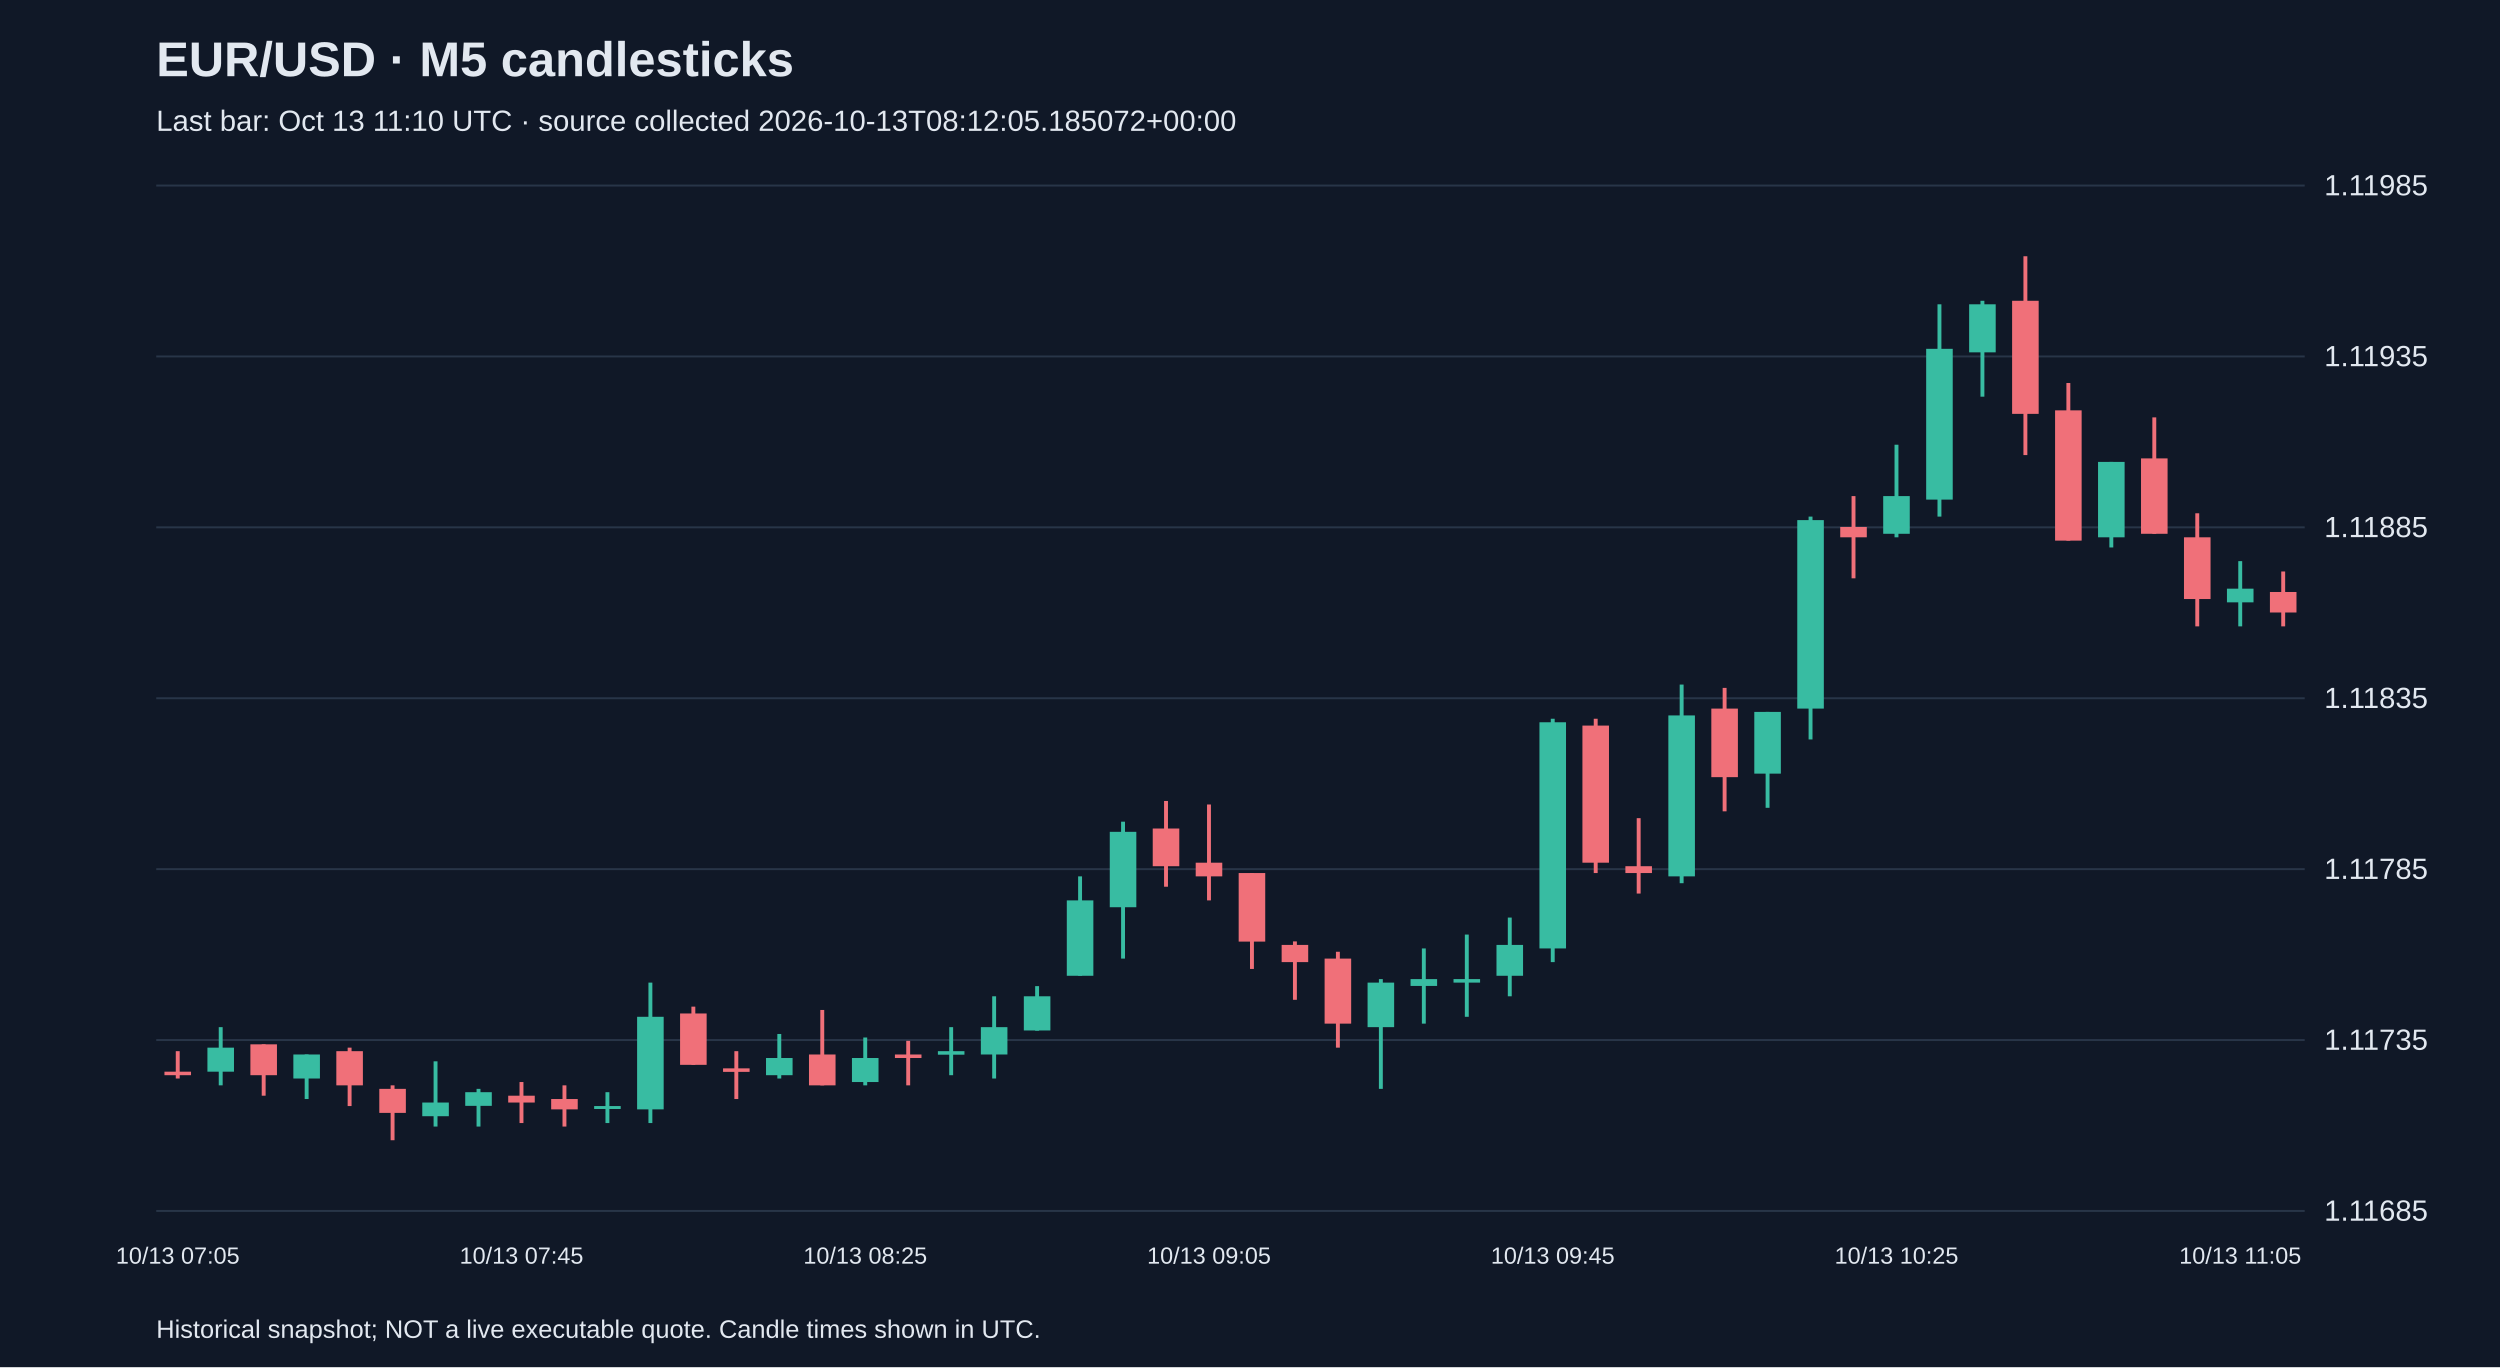
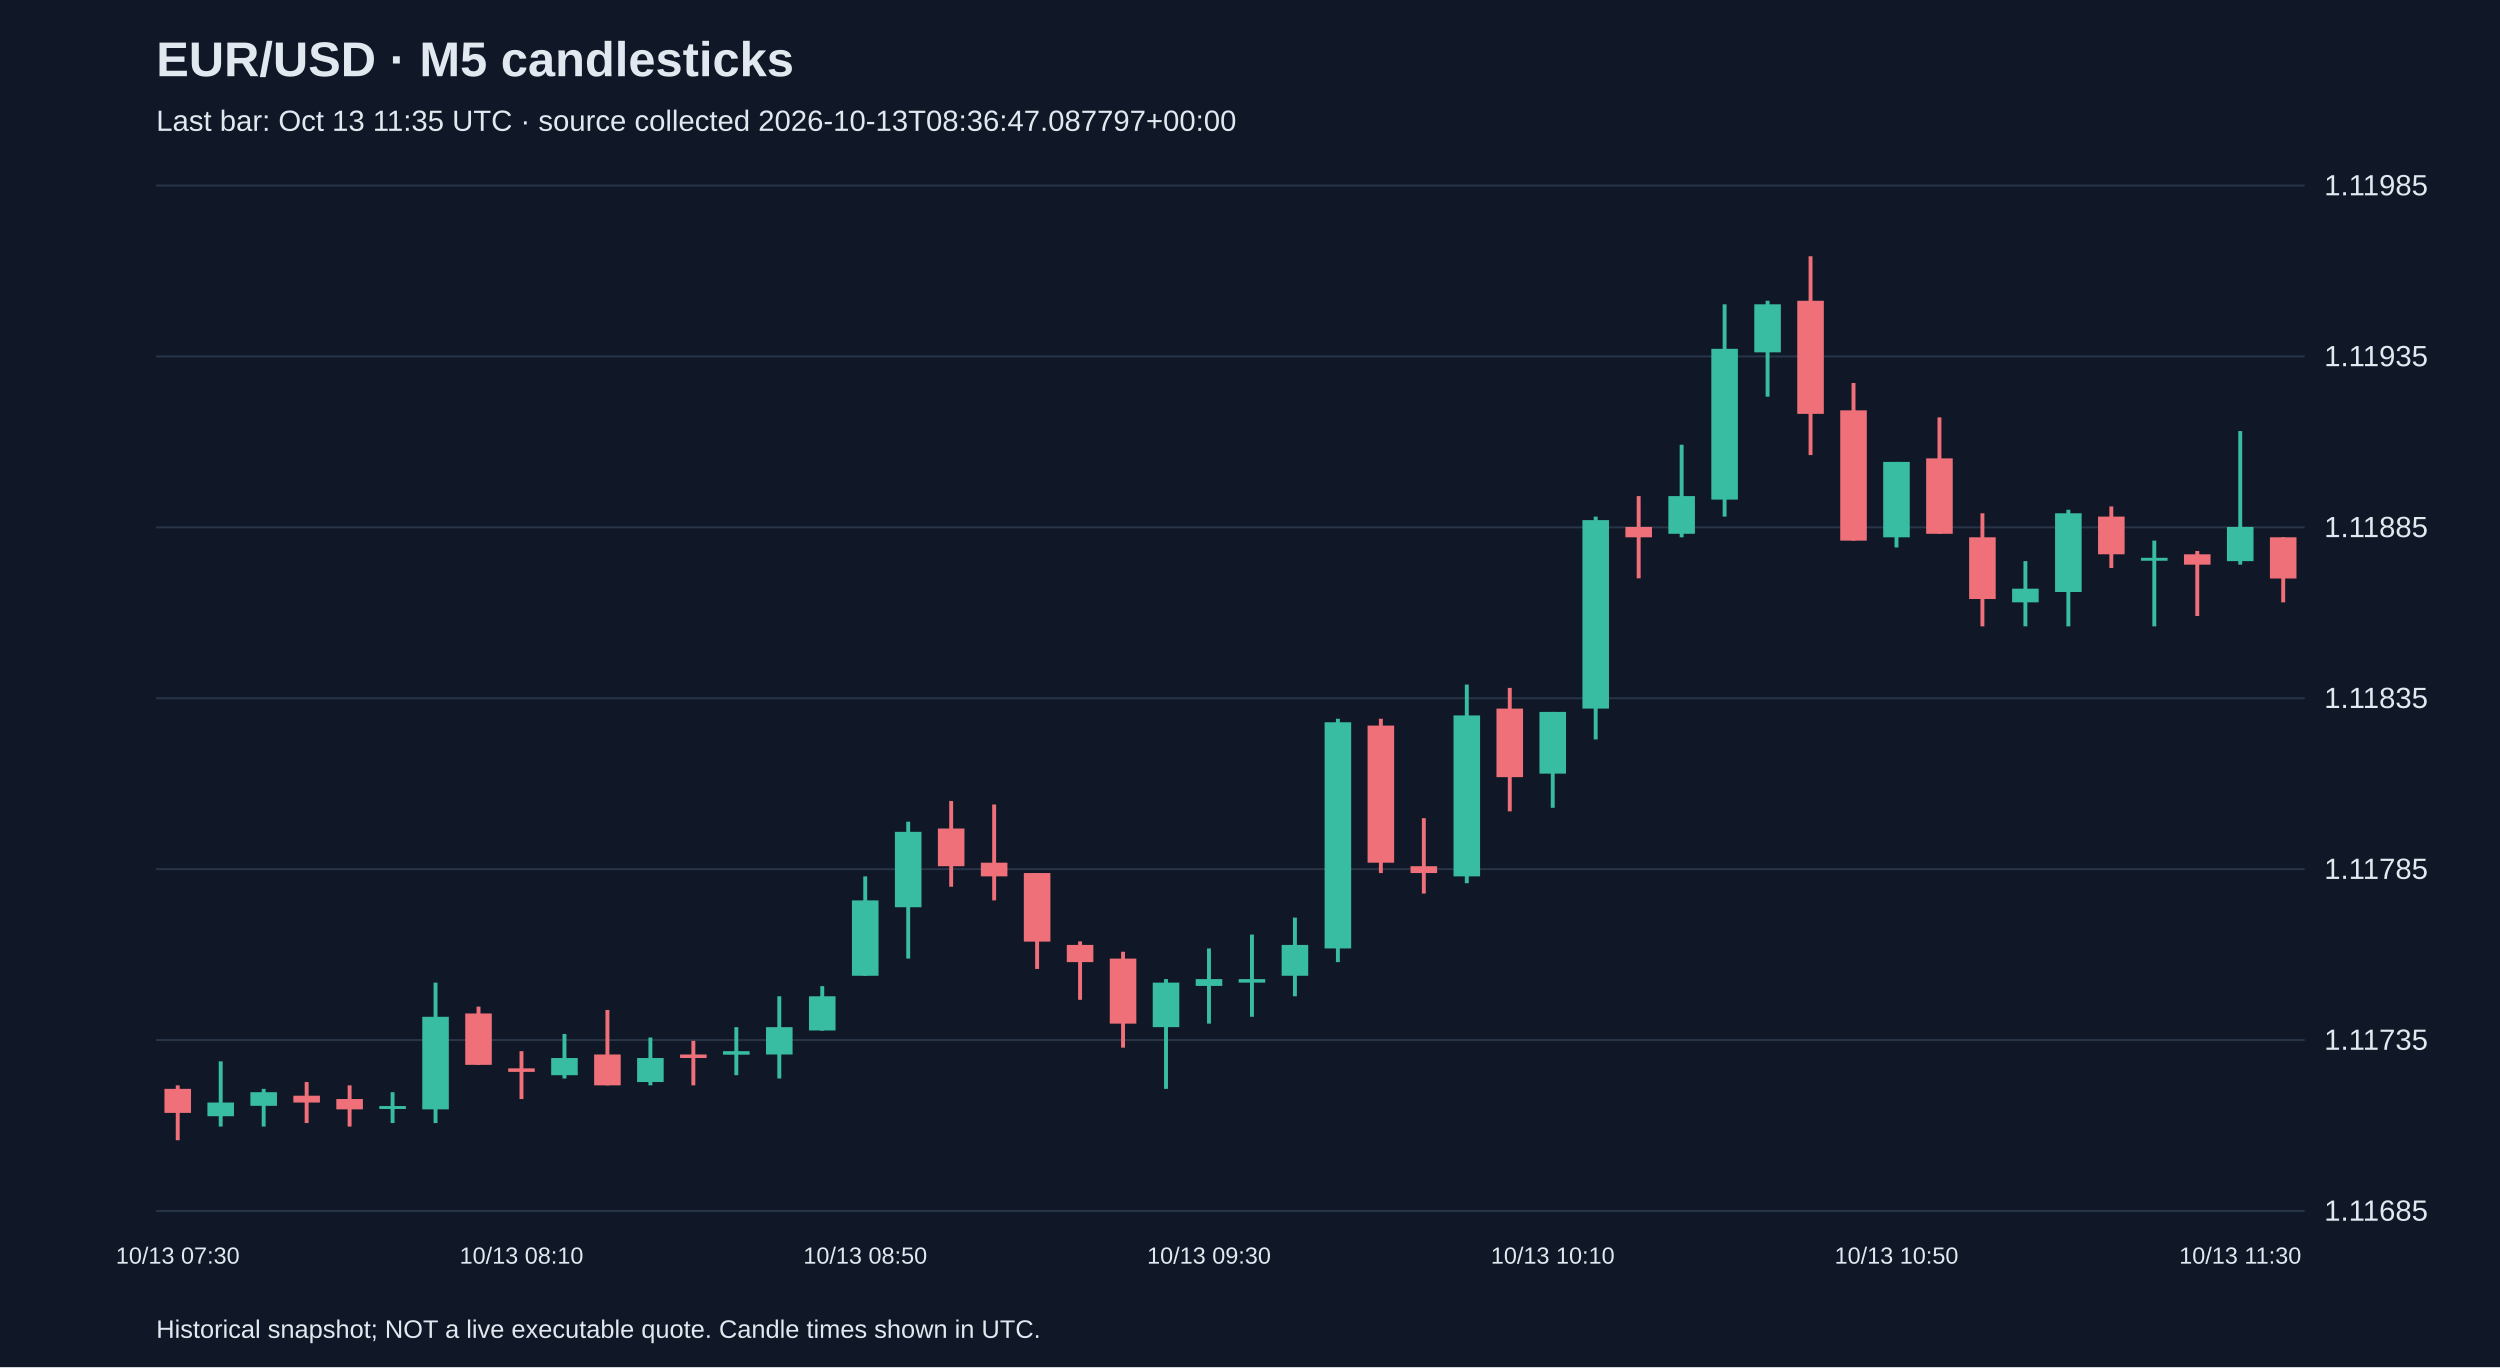
<svg xmlns="http://www.w3.org/2000/svg" viewBox="0 0 1280 700">
  <rect width="100%" height="100%" fill="#101827" />
  <style>text{font-family:Arial,sans-serif;fill:#e2e8f0}</style>
  <text x="80" y="39" font-size="25" font-weight="bold">EUR/USD · M5 candlesticks</text>
-   <text x="80" y="67" font-size="15" fill="#a6b1c5">Last bar: Oct 13 11:10 UTC · source collected 2026-10-13T08:12:05.185072+00:00</text>
+   <text x="80" y="67" font-size="15" fill="#a6b1c5">Last bar: Oct 13 11:35 UTC · source collected 2026-10-13T08:36:47.087797+00:00</text>
  <line x1="80" y1="620.0" x2="1180" y2="620.0" stroke="#283548" />
  <text x="1190" y="625.0" font-size="15">1.11685</text>
  <line x1="80" y1="532.5" x2="1180" y2="532.5" stroke="#283548" />
  <text x="1190" y="537.5" font-size="15">1.11735</text>
  <line x1="80" y1="445.0" x2="1180" y2="445.0" stroke="#283548" />
  <text x="1190" y="450.0" font-size="15">1.11785</text>
  <line x1="80" y1="357.5" x2="1180" y2="357.5" stroke="#283548" />
  <text x="1190" y="362.5" font-size="15">1.11835</text>
  <line x1="80" y1="270.0" x2="1180" y2="270.0" stroke="#283548" />
  <text x="1190" y="275.0" font-size="15">1.11885</text>
  <line x1="80" y1="182.5" x2="1180" y2="182.5" stroke="#283548" />
  <text x="1190" y="187.5" font-size="15">1.11935</text>
  <line x1="80" y1="95.0" x2="1180" y2="95.0" stroke="#283548" />
  <text x="1190" y="100.0" font-size="15">1.11985</text>
-   <line x1="91.0" y1="538.2" x2="91.0" y2="552.2" stroke="#f07079" stroke-width="2" />
-   <rect x="84.2" y="548.7" width="13.6" height="1.8" fill="#f07079" />
-   <text x="91.0" y="647" text-anchor="middle" font-size="12">10/13 07:05</text>
-   <line x1="113.0" y1="525.9" x2="113.0" y2="555.7" stroke="#38bca2" stroke-width="2" />
-   <rect x="106.2" y="536.4" width="13.6" height="12.3" fill="#38bca2" />
-   <line x1="135.0" y1="534.7" x2="135.0" y2="561.0" stroke="#f07079" stroke-width="2" />
-   <rect x="128.2" y="534.7" width="13.6" height="15.8" fill="#f07079" />
-   <line x1="157.0" y1="539.9" x2="157.0" y2="562.7" stroke="#38bca2" stroke-width="2" />
-   <rect x="150.2" y="539.9" width="13.6" height="12.3" fill="#38bca2" />
-   <line x1="179.0" y1="536.4" x2="179.0" y2="566.3" stroke="#f07079" stroke-width="2" />
-   <rect x="172.2" y="538.2" width="13.6" height="17.5" fill="#f07079" />
-   <line x1="201.0" y1="555.7" x2="201.0" y2="583.8" stroke="#f07079" stroke-width="2" />
-   <rect x="194.2" y="557.5" width="13.6" height="12.3" fill="#f07079" />
-   <line x1="223.0" y1="543.4" x2="223.0" y2="576.8" stroke="#38bca2" stroke-width="2" />
-   <rect x="216.2" y="564.5" width="13.6" height="7.0" fill="#38bca2" />
-   <line x1="245.0" y1="557.5" x2="245.0" y2="576.8" stroke="#38bca2" stroke-width="2" />
-   <rect x="238.2" y="559.2" width="13.6" height="7.0" fill="#38bca2" />
-   <line x1="267.0" y1="554.0" x2="267.0" y2="575.0" stroke="#f07079" stroke-width="2" />
-   <rect x="260.2" y="561.0" width="13.6" height="3.5" fill="#f07079" />
-   <text x="267.0" y="647" text-anchor="middle" font-size="12">10/13 07:45</text>
-   <line x1="289.0" y1="555.7" x2="289.0" y2="576.8" stroke="#f07079" stroke-width="2" />
-   <rect x="282.2" y="562.7" width="13.6" height="5.3" fill="#f07079" />
-   <line x1="311.0" y1="559.2" x2="311.0" y2="575.0" stroke="#38bca2" stroke-width="2" />
-   <rect x="304.2" y="566.3" width="13.6" height="1.5" fill="#38bca2" />
-   <line x1="333.0" y1="503.1" x2="333.0" y2="575.0" stroke="#38bca2" stroke-width="2" />
-   <rect x="326.2" y="520.6" width="13.6" height="47.4" fill="#38bca2" />
-   <line x1="355.0" y1="515.4" x2="355.0" y2="545.2" stroke="#f07079" stroke-width="2" />
-   <rect x="348.2" y="518.9" width="13.6" height="26.3" fill="#f07079" />
-   <line x1="377.0" y1="538.2" x2="377.0" y2="562.7" stroke="#f07079" stroke-width="2" />
-   <rect x="370.2" y="547.0" width="13.6" height="1.8" fill="#f07079" />
-   <line x1="399.0" y1="529.4" x2="399.0" y2="552.2" stroke="#38bca2" stroke-width="2" />
-   <rect x="392.2" y="541.7" width="13.6" height="8.8" fill="#38bca2" />
-   <line x1="421.0" y1="517.1" x2="421.0" y2="555.7" stroke="#f07079" stroke-width="2" />
-   <rect x="414.2" y="539.9" width="13.6" height="15.8" fill="#f07079" />
-   <line x1="443.0" y1="531.2" x2="443.0" y2="555.7" stroke="#38bca2" stroke-width="2" />
-   <rect x="436.2" y="541.7" width="13.6" height="12.3" fill="#38bca2" />
-   <text x="443.0" y="647" text-anchor="middle" font-size="12">10/13 08:25</text>
-   <line x1="465.0" y1="532.9" x2="465.0" y2="555.7" stroke="#f07079" stroke-width="2" />
-   <rect x="458.2" y="539.9" width="13.6" height="1.8" fill="#f07079" />
-   <line x1="487.0" y1="525.9" x2="487.0" y2="550.5" stroke="#38bca2" stroke-width="2" />
-   <rect x="480.2" y="538.2" width="13.6" height="1.8" fill="#38bca2" />
-   <line x1="509.0" y1="510.1" x2="509.0" y2="552.2" stroke="#38bca2" stroke-width="2" />
-   <rect x="502.2" y="525.9" width="13.6" height="14.0" fill="#38bca2" />
-   <line x1="531.0" y1="504.9" x2="531.0" y2="527.7" stroke="#38bca2" stroke-width="2" />
-   <rect x="524.2" y="510.1" width="13.6" height="17.5" fill="#38bca2" />
-   <line x1="553.0" y1="448.7" x2="553.0" y2="499.6" stroke="#38bca2" stroke-width="2" />
-   <rect x="546.2" y="461.0" width="13.6" height="38.6" fill="#38bca2" />
-   <line x1="575.0" y1="420.7" x2="575.0" y2="490.8" stroke="#38bca2" stroke-width="2" />
-   <rect x="568.2" y="425.9" width="13.6" height="38.6" fill="#38bca2" />
-   <line x1="597.0" y1="410.1" x2="597.0" y2="454.0" stroke="#f07079" stroke-width="2" />
-   <rect x="590.2" y="424.2" width="13.6" height="19.3" fill="#f07079" />
-   <line x1="619.0" y1="411.9" x2="619.0" y2="461.0" stroke="#f07079" stroke-width="2" />
-   <rect x="612.2" y="441.7" width="13.6" height="7.0" fill="#f07079" />
-   <text x="619.0" y="647" text-anchor="middle" font-size="12">10/13 09:05</text>
-   <line x1="641.0" y1="447.0" x2="641.0" y2="496.1" stroke="#f07079" stroke-width="2" />
-   <rect x="634.2" y="447.0" width="13.6" height="35.1" fill="#f07079" />
-   <line x1="663.0" y1="482.0" x2="663.0" y2="511.9" stroke="#f07079" stroke-width="2" />
-   <rect x="656.2" y="483.8" width="13.6" height="8.8" fill="#f07079" />
-   <line x1="685.0" y1="487.3" x2="685.0" y2="536.4" stroke="#f07079" stroke-width="2" />
-   <rect x="678.2" y="490.8" width="13.6" height="33.3" fill="#f07079" />
-   <line x1="707.0" y1="501.3" x2="707.0" y2="557.5" stroke="#38bca2" stroke-width="2" />
-   <rect x="700.2" y="503.1" width="13.6" height="22.8" fill="#38bca2" />
-   <line x1="729.0" y1="485.6" x2="729.0" y2="524.1" stroke="#38bca2" stroke-width="2" />
-   <rect x="722.2" y="501.3" width="13.6" height="3.5" fill="#38bca2" />
-   <line x1="751.0" y1="478.5" x2="751.0" y2="520.6" stroke="#38bca2" stroke-width="2" />
-   <rect x="744.2" y="501.3" width="13.6" height="1.8" fill="#38bca2" />
-   <line x1="773.0" y1="469.8" x2="773.0" y2="510.1" stroke="#38bca2" stroke-width="2" />
-   <rect x="766.2" y="483.8" width="13.6" height="15.8" fill="#38bca2" />
-   <line x1="795.0" y1="368.0" x2="795.0" y2="492.6" stroke="#38bca2" stroke-width="2" />
-   <rect x="788.2" y="369.8" width="13.6" height="115.8" fill="#38bca2" />
-   <text x="795.0" y="647" text-anchor="middle" font-size="12">10/13 09:45</text>
-   <line x1="817.0" y1="368.0" x2="817.0" y2="447.0" stroke="#f07079" stroke-width="2" />
-   <rect x="810.2" y="371.5" width="13.6" height="70.2" fill="#f07079" />
-   <line x1="839.0" y1="418.9" x2="839.0" y2="457.5" stroke="#f07079" stroke-width="2" />
-   <rect x="832.2" y="443.5" width="13.6" height="3.5" fill="#f07079" />
-   <line x1="861.0" y1="350.5" x2="861.0" y2="452.2" stroke="#38bca2" stroke-width="2" />
-   <rect x="854.2" y="366.3" width="13.6" height="82.4" fill="#38bca2" />
-   <line x1="883.0" y1="352.2" x2="883.0" y2="415.4" stroke="#f07079" stroke-width="2" />
-   <rect x="876.2" y="362.8" width="13.6" height="35.1" fill="#f07079" />
-   <line x1="905.0" y1="364.5" x2="905.0" y2="413.6" stroke="#38bca2" stroke-width="2" />
-   <rect x="898.2" y="364.5" width="13.6" height="31.6" fill="#38bca2" />
-   <line x1="927.0" y1="264.5" x2="927.0" y2="378.6" stroke="#38bca2" stroke-width="2" />
-   <rect x="920.2" y="266.3" width="13.6" height="96.5" fill="#38bca2" />
-   <line x1="949.0" y1="254.0" x2="949.0" y2="296.1" stroke="#f07079" stroke-width="2" />
-   <rect x="942.2" y="269.8" width="13.6" height="5.3" fill="#f07079" />
-   <line x1="971.0" y1="227.7" x2="971.0" y2="275.1" stroke="#38bca2" stroke-width="2" />
-   <rect x="964.2" y="254.0" width="13.6" height="19.3" fill="#38bca2" />
-   <text x="971.0" y="647" text-anchor="middle" font-size="12">10/13 10:25</text>
-   <line x1="993.0" y1="155.8" x2="993.0" y2="264.5" stroke="#38bca2" stroke-width="2" />
-   <rect x="986.2" y="178.6" width="13.6" height="77.2" fill="#38bca2" />
-   <line x1="1015.0" y1="154.0" x2="1015.0" y2="203.1" stroke="#38bca2" stroke-width="2" />
-   <rect x="1008.2" y="155.8" width="13.6" height="24.6" fill="#38bca2" />
-   <line x1="1037.0" y1="131.2" x2="1037.0" y2="233.0" stroke="#f07079" stroke-width="2" />
-   <rect x="1030.2" y="154.0" width="13.6" height="57.9" fill="#f07079" />
-   <line x1="1059.0" y1="196.1" x2="1059.0" y2="276.8" stroke="#f07079" stroke-width="2" />
-   <rect x="1052.2" y="210.1" width="13.6" height="66.7" fill="#f07079" />
-   <line x1="1081.0" y1="236.5" x2="1081.0" y2="280.3" stroke="#38bca2" stroke-width="2" />
-   <rect x="1074.2" y="236.5" width="13.6" height="38.6" fill="#38bca2" />
-   <line x1="1103.0" y1="213.7" x2="1103.0" y2="273.3" stroke="#f07079" stroke-width="2" />
-   <rect x="1096.2" y="234.7" width="13.6" height="38.6" fill="#f07079" />
-   <line x1="1125.0" y1="262.8" x2="1125.0" y2="320.7" stroke="#f07079" stroke-width="2" />
-   <rect x="1118.2" y="275.1" width="13.6" height="31.6" fill="#f07079" />
-   <line x1="1147.0" y1="287.3" x2="1147.0" y2="320.7" stroke="#38bca2" stroke-width="2" />
-   <rect x="1140.2" y="301.4" width="13.6" height="7.0" fill="#38bca2" />
-   <text x="1147.0" y="647" text-anchor="middle" font-size="12">10/13 11:05</text>
-   <line x1="1169.0" y1="292.6" x2="1169.0" y2="320.7" stroke="#f07079" stroke-width="2" />
-   <rect x="1162.2" y="303.1" width="13.6" height="10.5" fill="#f07079" />
+   <line x1="91.0" y1="555.7" x2="91.0" y2="583.8" stroke="#f07079" stroke-width="2" />
+   <rect x="84.2" y="557.5" width="13.6" height="12.3" fill="#f07079" />
+   <text x="91.0" y="647" text-anchor="middle" font-size="12">10/13 07:30</text>
+   <line x1="113.0" y1="543.4" x2="113.0" y2="576.8" stroke="#38bca2" stroke-width="2" />
+   <rect x="106.2" y="564.5" width="13.6" height="7.0" fill="#38bca2" />
+   <line x1="135.0" y1="557.5" x2="135.0" y2="576.8" stroke="#38bca2" stroke-width="2" />
+   <rect x="128.2" y="559.2" width="13.6" height="7.0" fill="#38bca2" />
+   <line x1="157.0" y1="554.0" x2="157.0" y2="575.0" stroke="#f07079" stroke-width="2" />
+   <rect x="150.2" y="561.0" width="13.6" height="3.5" fill="#f07079" />
+   <line x1="179.0" y1="555.7" x2="179.0" y2="576.8" stroke="#f07079" stroke-width="2" />
+   <rect x="172.2" y="562.7" width="13.6" height="5.3" fill="#f07079" />
+   <line x1="201.0" y1="559.2" x2="201.0" y2="575.0" stroke="#38bca2" stroke-width="2" />
+   <rect x="194.2" y="566.3" width="13.6" height="1.5" fill="#38bca2" />
+   <line x1="223.0" y1="503.1" x2="223.0" y2="575.0" stroke="#38bca2" stroke-width="2" />
+   <rect x="216.2" y="520.6" width="13.6" height="47.4" fill="#38bca2" />
+   <line x1="245.0" y1="515.4" x2="245.0" y2="545.2" stroke="#f07079" stroke-width="2" />
+   <rect x="238.2" y="518.9" width="13.6" height="26.3" fill="#f07079" />
+   <line x1="267.0" y1="538.2" x2="267.0" y2="562.7" stroke="#f07079" stroke-width="2" />
+   <rect x="260.2" y="547.0" width="13.6" height="1.8" fill="#f07079" />
+   <text x="267.0" y="647" text-anchor="middle" font-size="12">10/13 08:10</text>
+   <line x1="289.0" y1="529.4" x2="289.0" y2="552.2" stroke="#38bca2" stroke-width="2" />
+   <rect x="282.2" y="541.7" width="13.6" height="8.8" fill="#38bca2" />
+   <line x1="311.0" y1="517.1" x2="311.0" y2="555.7" stroke="#f07079" stroke-width="2" />
+   <rect x="304.2" y="539.9" width="13.6" height="15.8" fill="#f07079" />
+   <line x1="333.0" y1="531.2" x2="333.0" y2="555.7" stroke="#38bca2" stroke-width="2" />
+   <rect x="326.2" y="541.7" width="13.6" height="12.3" fill="#38bca2" />
+   <line x1="355.0" y1="532.9" x2="355.0" y2="555.7" stroke="#f07079" stroke-width="2" />
+   <rect x="348.2" y="539.9" width="13.6" height="1.8" fill="#f07079" />
+   <line x1="377.0" y1="525.9" x2="377.0" y2="550.5" stroke="#38bca2" stroke-width="2" />
+   <rect x="370.2" y="538.2" width="13.6" height="1.8" fill="#38bca2" />
+   <line x1="399.0" y1="510.1" x2="399.0" y2="552.2" stroke="#38bca2" stroke-width="2" />
+   <rect x="392.2" y="525.9" width="13.6" height="14.0" fill="#38bca2" />
+   <line x1="421.0" y1="504.9" x2="421.0" y2="527.7" stroke="#38bca2" stroke-width="2" />
+   <rect x="414.2" y="510.1" width="13.6" height="17.5" fill="#38bca2" />
+   <line x1="443.0" y1="448.7" x2="443.0" y2="499.6" stroke="#38bca2" stroke-width="2" />
+   <rect x="436.2" y="461.0" width="13.6" height="38.6" fill="#38bca2" />
+   <text x="443.0" y="647" text-anchor="middle" font-size="12">10/13 08:50</text>
+   <line x1="465.0" y1="420.7" x2="465.0" y2="490.8" stroke="#38bca2" stroke-width="2" />
+   <rect x="458.2" y="425.9" width="13.6" height="38.6" fill="#38bca2" />
+   <line x1="487.0" y1="410.1" x2="487.0" y2="454.0" stroke="#f07079" stroke-width="2" />
+   <rect x="480.2" y="424.2" width="13.6" height="19.3" fill="#f07079" />
+   <line x1="509.0" y1="411.9" x2="509.0" y2="461.0" stroke="#f07079" stroke-width="2" />
+   <rect x="502.2" y="441.7" width="13.6" height="7.0" fill="#f07079" />
+   <line x1="531.0" y1="447.0" x2="531.0" y2="496.1" stroke="#f07079" stroke-width="2" />
+   <rect x="524.2" y="447.0" width="13.6" height="35.1" fill="#f07079" />
+   <line x1="553.0" y1="482.0" x2="553.0" y2="511.9" stroke="#f07079" stroke-width="2" />
+   <rect x="546.2" y="483.8" width="13.6" height="8.8" fill="#f07079" />
+   <line x1="575.0" y1="487.3" x2="575.0" y2="536.4" stroke="#f07079" stroke-width="2" />
+   <rect x="568.2" y="490.8" width="13.6" height="33.3" fill="#f07079" />
+   <line x1="597.0" y1="501.3" x2="597.0" y2="557.5" stroke="#38bca2" stroke-width="2" />
+   <rect x="590.2" y="503.1" width="13.6" height="22.8" fill="#38bca2" />
+   <line x1="619.0" y1="485.6" x2="619.0" y2="524.1" stroke="#38bca2" stroke-width="2" />
+   <rect x="612.2" y="501.3" width="13.6" height="3.5" fill="#38bca2" />
+   <text x="619.0" y="647" text-anchor="middle" font-size="12">10/13 09:30</text>
+   <line x1="641.0" y1="478.5" x2="641.0" y2="520.6" stroke="#38bca2" stroke-width="2" />
+   <rect x="634.2" y="501.3" width="13.6" height="1.8" fill="#38bca2" />
+   <line x1="663.0" y1="469.8" x2="663.0" y2="510.1" stroke="#38bca2" stroke-width="2" />
+   <rect x="656.2" y="483.8" width="13.6" height="15.8" fill="#38bca2" />
+   <line x1="685.0" y1="368.0" x2="685.0" y2="492.6" stroke="#38bca2" stroke-width="2" />
+   <rect x="678.2" y="369.8" width="13.6" height="115.8" fill="#38bca2" />
+   <line x1="707.0" y1="368.0" x2="707.0" y2="447.0" stroke="#f07079" stroke-width="2" />
+   <rect x="700.2" y="371.5" width="13.6" height="70.2" fill="#f07079" />
+   <line x1="729.0" y1="418.9" x2="729.0" y2="457.5" stroke="#f07079" stroke-width="2" />
+   <rect x="722.2" y="443.5" width="13.6" height="3.5" fill="#f07079" />
+   <line x1="751.0" y1="350.5" x2="751.0" y2="452.2" stroke="#38bca2" stroke-width="2" />
+   <rect x="744.2" y="366.3" width="13.6" height="82.4" fill="#38bca2" />
+   <line x1="773.0" y1="352.2" x2="773.0" y2="415.4" stroke="#f07079" stroke-width="2" />
+   <rect x="766.2" y="362.8" width="13.6" height="35.1" fill="#f07079" />
+   <line x1="795.0" y1="364.5" x2="795.0" y2="413.6" stroke="#38bca2" stroke-width="2" />
+   <rect x="788.2" y="364.5" width="13.6" height="31.6" fill="#38bca2" />
+   <text x="795.0" y="647" text-anchor="middle" font-size="12">10/13 10:10</text>
+   <line x1="817.0" y1="264.5" x2="817.0" y2="378.6" stroke="#38bca2" stroke-width="2" />
+   <rect x="810.2" y="266.3" width="13.6" height="96.5" fill="#38bca2" />
+   <line x1="839.0" y1="254.0" x2="839.0" y2="296.1" stroke="#f07079" stroke-width="2" />
+   <rect x="832.2" y="269.8" width="13.6" height="5.3" fill="#f07079" />
+   <line x1="861.0" y1="227.7" x2="861.0" y2="275.1" stroke="#38bca2" stroke-width="2" />
+   <rect x="854.2" y="254.0" width="13.6" height="19.3" fill="#38bca2" />
+   <line x1="883.0" y1="155.8" x2="883.0" y2="264.5" stroke="#38bca2" stroke-width="2" />
+   <rect x="876.2" y="178.6" width="13.6" height="77.2" fill="#38bca2" />
+   <line x1="905.0" y1="154.0" x2="905.0" y2="203.1" stroke="#38bca2" stroke-width="2" />
+   <rect x="898.2" y="155.8" width="13.6" height="24.6" fill="#38bca2" />
+   <line x1="927.0" y1="131.2" x2="927.0" y2="233.0" stroke="#f07079" stroke-width="2" />
+   <rect x="920.2" y="154.0" width="13.6" height="57.9" fill="#f07079" />
+   <line x1="949.0" y1="196.1" x2="949.0" y2="276.8" stroke="#f07079" stroke-width="2" />
+   <rect x="942.2" y="210.1" width="13.6" height="66.7" fill="#f07079" />
+   <line x1="971.0" y1="236.5" x2="971.0" y2="280.3" stroke="#38bca2" stroke-width="2" />
+   <rect x="964.2" y="236.5" width="13.6" height="38.6" fill="#38bca2" />
+   <text x="971.0" y="647" text-anchor="middle" font-size="12">10/13 10:50</text>
+   <line x1="993.0" y1="213.7" x2="993.0" y2="273.3" stroke="#f07079" stroke-width="2" />
+   <rect x="986.2" y="234.7" width="13.6" height="38.6" fill="#f07079" />
+   <line x1="1015.0" y1="262.8" x2="1015.0" y2="320.7" stroke="#f07079" stroke-width="2" />
+   <rect x="1008.2" y="275.1" width="13.6" height="31.6" fill="#f07079" />
+   <line x1="1037.0" y1="287.3" x2="1037.0" y2="320.7" stroke="#38bca2" stroke-width="2" />
+   <rect x="1030.2" y="301.4" width="13.6" height="7.0" fill="#38bca2" />
+   <line x1="1059.0" y1="261.0" x2="1059.0" y2="320.7" stroke="#38bca2" stroke-width="2" />
+   <rect x="1052.2" y="262.8" width="13.6" height="40.3" fill="#38bca2" />
+   <line x1="1081.0" y1="259.3" x2="1081.0" y2="290.8" stroke="#f07079" stroke-width="2" />
+   <rect x="1074.2" y="264.5" width="13.6" height="19.3" fill="#f07079" />
+   <line x1="1103.0" y1="276.8" x2="1103.0" y2="320.7" stroke="#38bca2" stroke-width="2" />
+   <rect x="1096.2" y="285.6" width="13.6" height="1.5" fill="#38bca2" />
+   <line x1="1125.0" y1="282.1" x2="1125.0" y2="315.4" stroke="#f07079" stroke-width="2" />
+   <rect x="1118.2" y="283.8" width="13.6" height="5.3" fill="#f07079" />
+   <line x1="1147.0" y1="220.7" x2="1147.0" y2="289.1" stroke="#38bca2" stroke-width="2" />
+   <rect x="1140.2" y="269.8" width="13.6" height="17.5" fill="#38bca2" />
+   <text x="1147.0" y="647" text-anchor="middle" font-size="12">10/13 11:30</text>
+   <line x1="1169.0" y1="275.1" x2="1169.0" y2="308.4" stroke="#f07079" stroke-width="2" />
+   <rect x="1162.2" y="275.1" width="13.6" height="21.1" fill="#f07079" />
  <text x="80" y="685" font-size="13">Historical snapshot; NOT a live executable quote. Candle times shown in UTC.</text>
</svg>
